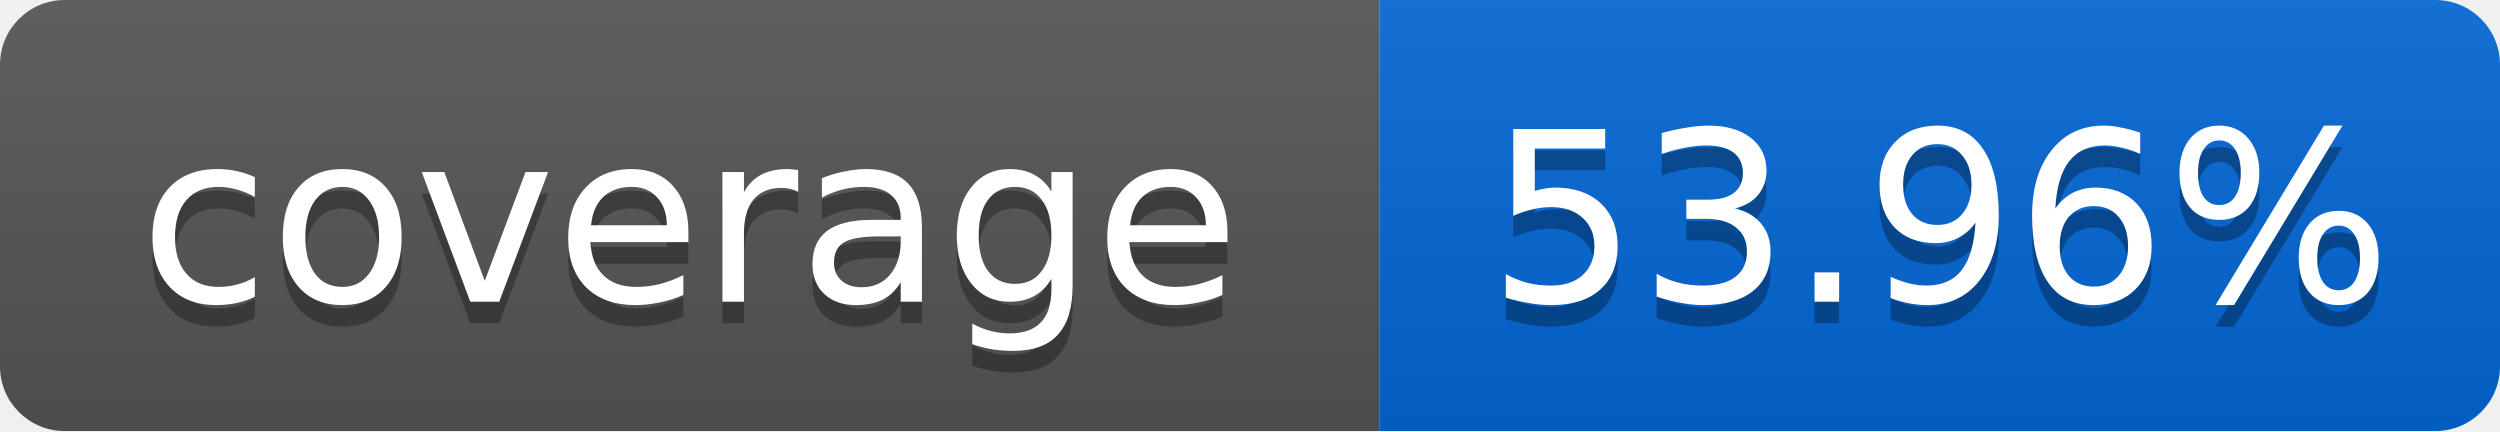
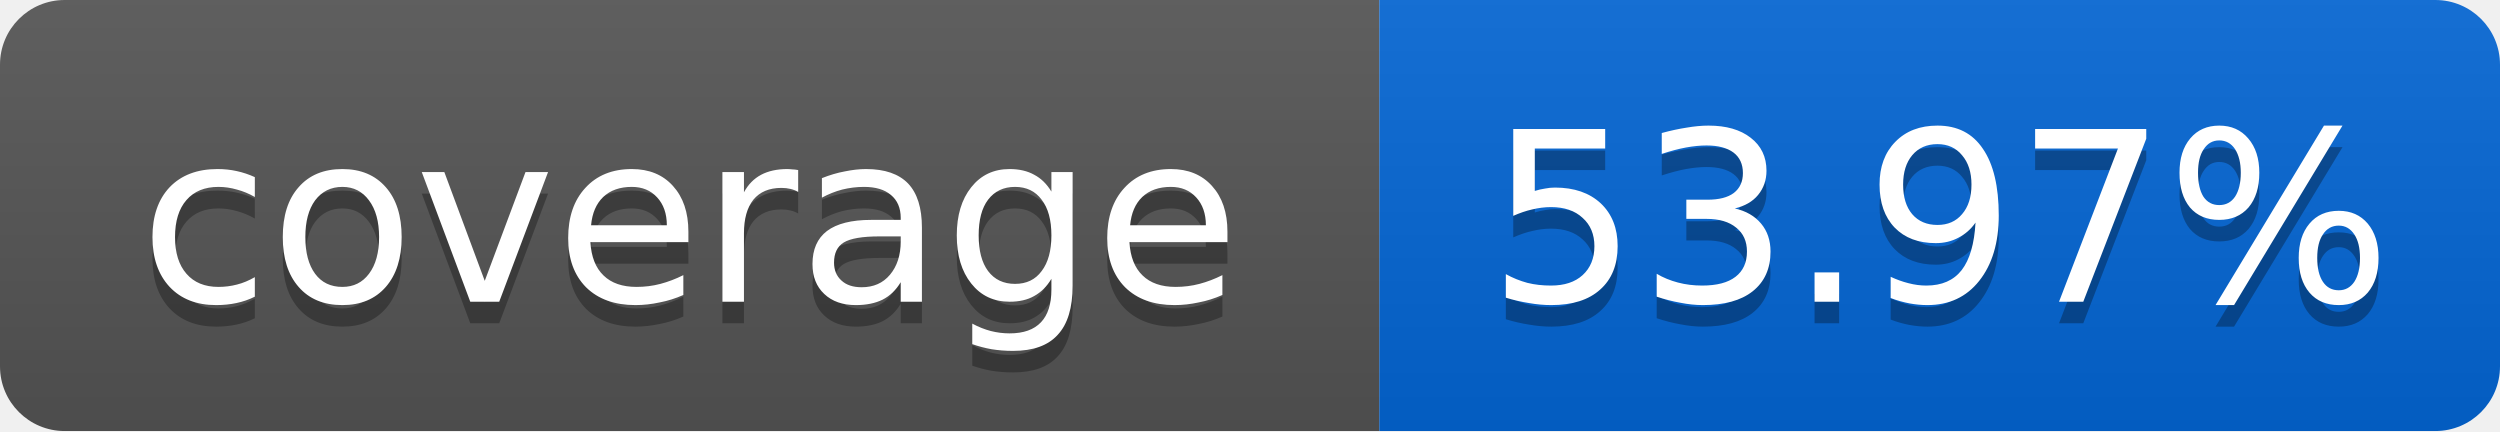
<svg xmlns="http://www.w3.org/2000/svg" width="116" height="20">
  <linearGradient id="smooth" x2="0" y2="100%">
    <stop offset="0" stop-color="#bbb" stop-opacity=".1" />
    <stop offset="1" stop-opacity=".1" />
  </linearGradient>
  <mask id="round">
    <rect width="116" height="20" rx="3" fill="#fff" />
  </mask>
  <g mask="url(#round)">
    <rect width="64" height="20" fill="#555" />
    <rect x="64" width="52" height="20" fill="#0366D6" />
    <rect width="116" height="20" fill="url(#smooth)" />
  </g>
  <g fill="#fff" text-anchor="middle" font-family="DejaVu Sans,Verdana,Geneva,sans-serif" font-size="11">
    <text x="32" y="15" fill="#010101" fill-opacity=".3">coverage</text>
    <text x="32" y="14">coverage</text>
-     <text x="90" y="15" fill="#010101" fill-opacity=".3">53.96%</text>
-     <text x="90" y="14">53.96%</text>
+     <text x="90" y="15" fill="#010101" fill-opacity=".3">53.97%</text>
+     <text x="90" y="14">53.97%</text>
  </g>
</svg>
